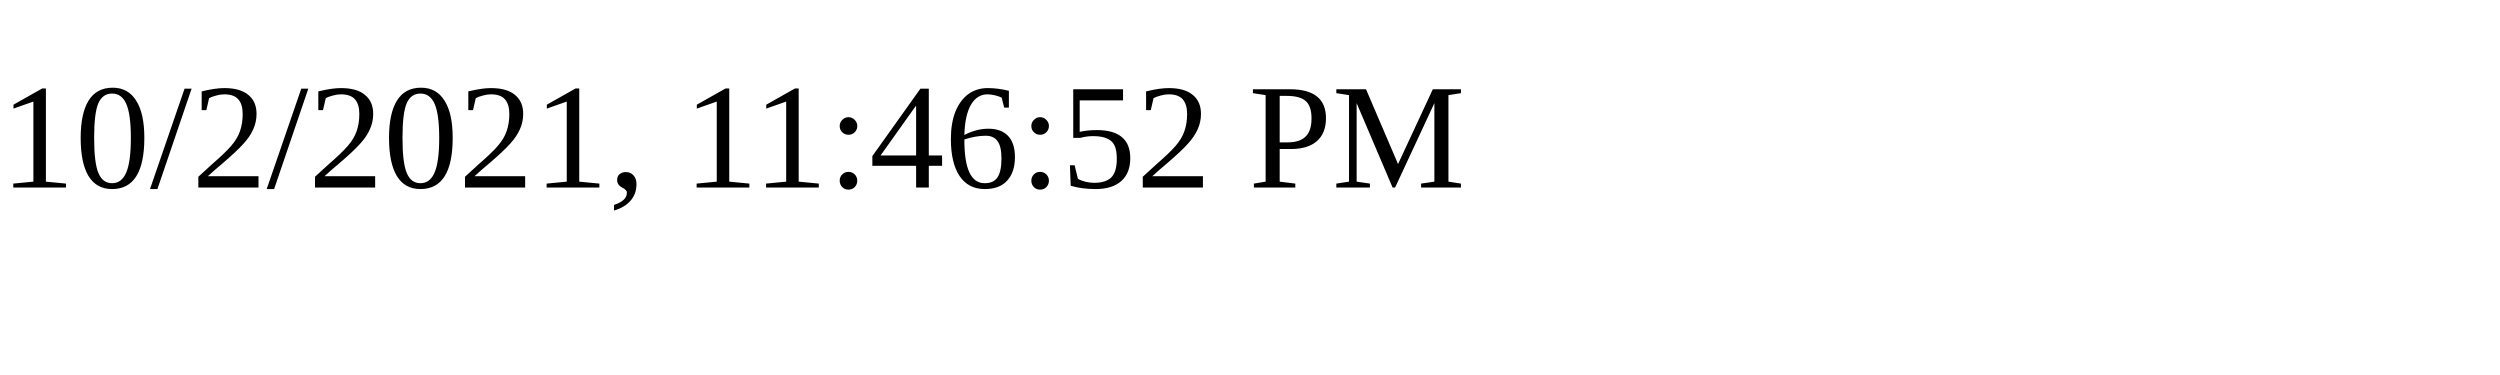
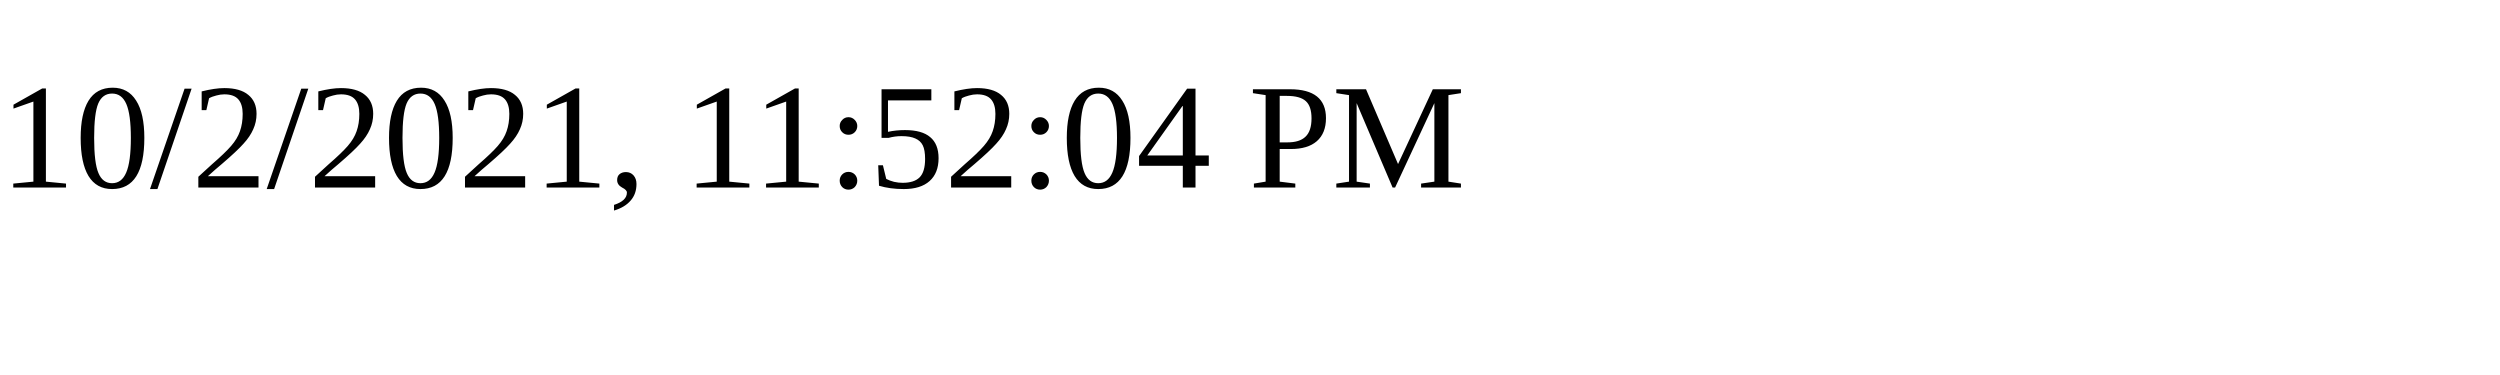
<svg xmlns="http://www.w3.org/2000/svg" height="30" width="200">
-   <text x="0" y="15">10/2/2021, 11:46:52 PM</text>
+   <text x="0" y="15">10/2/2021, 11:52:04 PM</text>
</svg>
